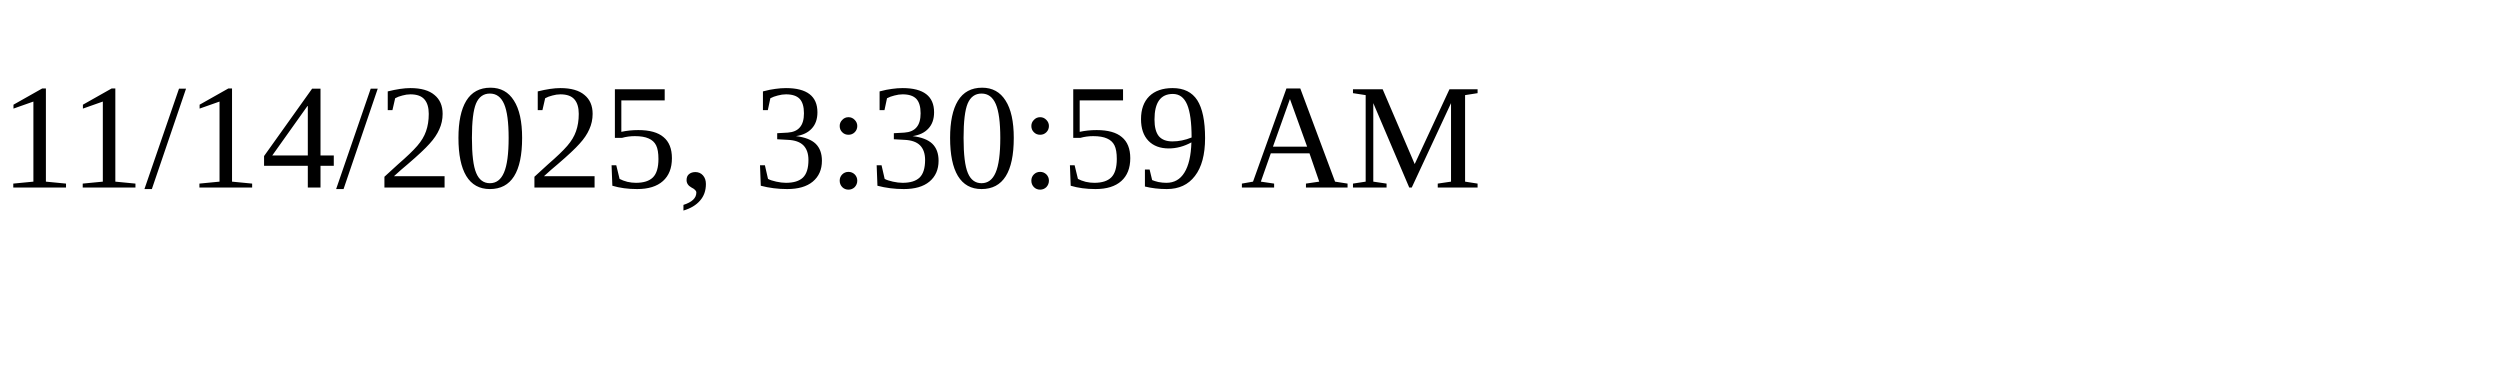
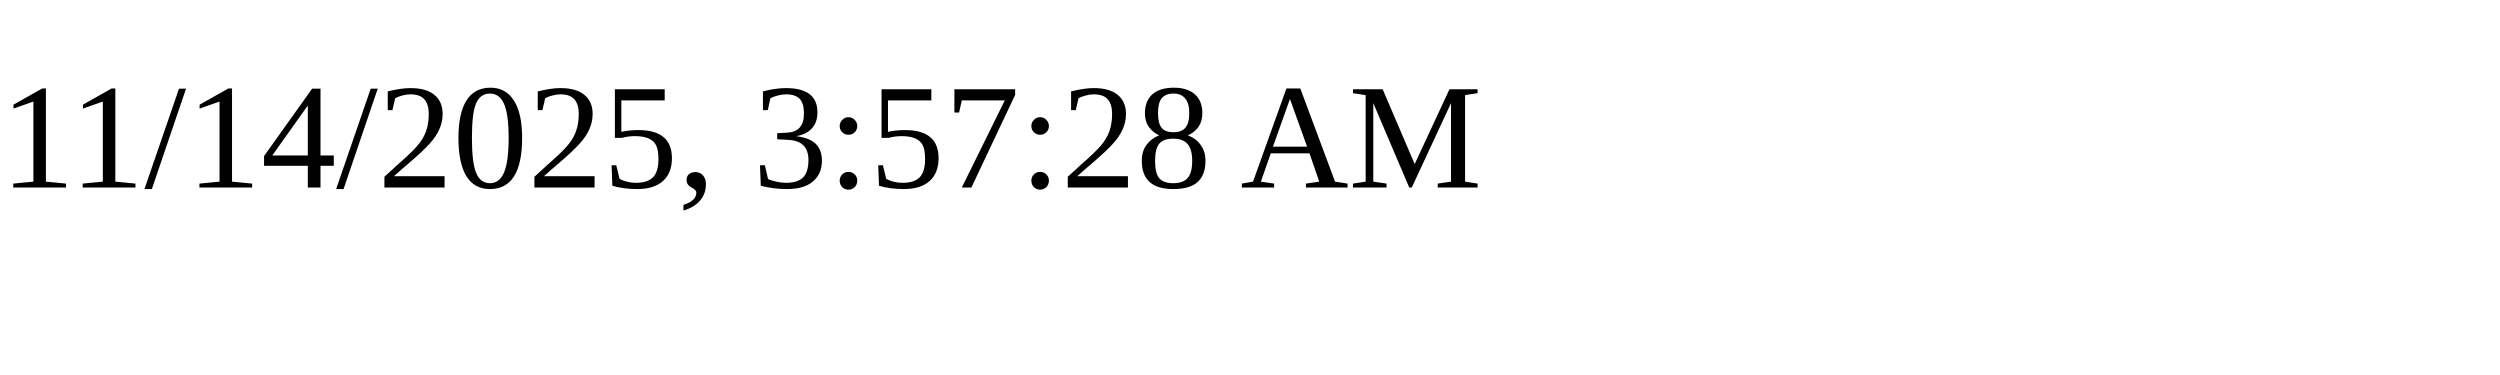
<svg xmlns="http://www.w3.org/2000/svg" height="30" width="200">
-   <text x="0" y="15">11/14/2025, 3:30:59 AM</text>
+   <text x="0" y="15">11/14/2025, 3:57:28 AM</text>
</svg>
